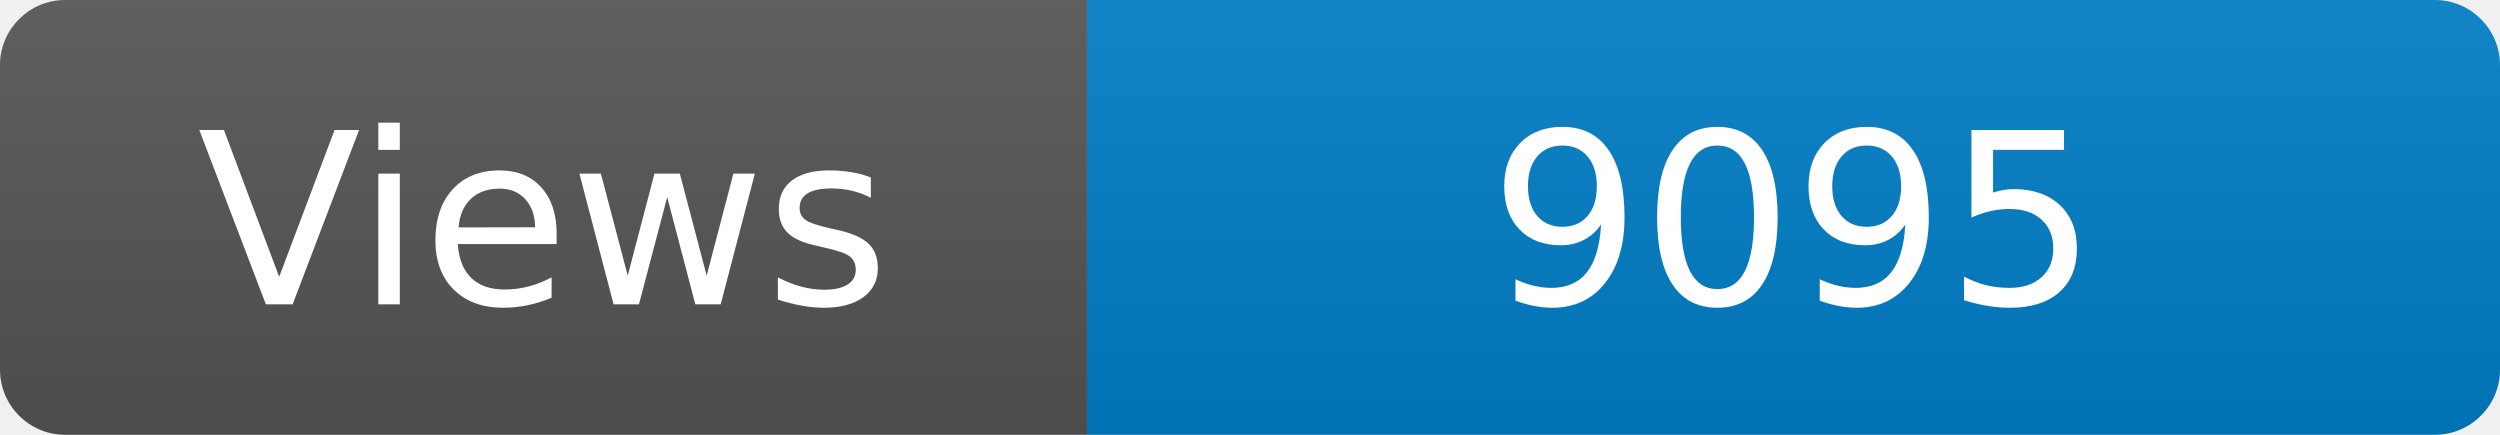
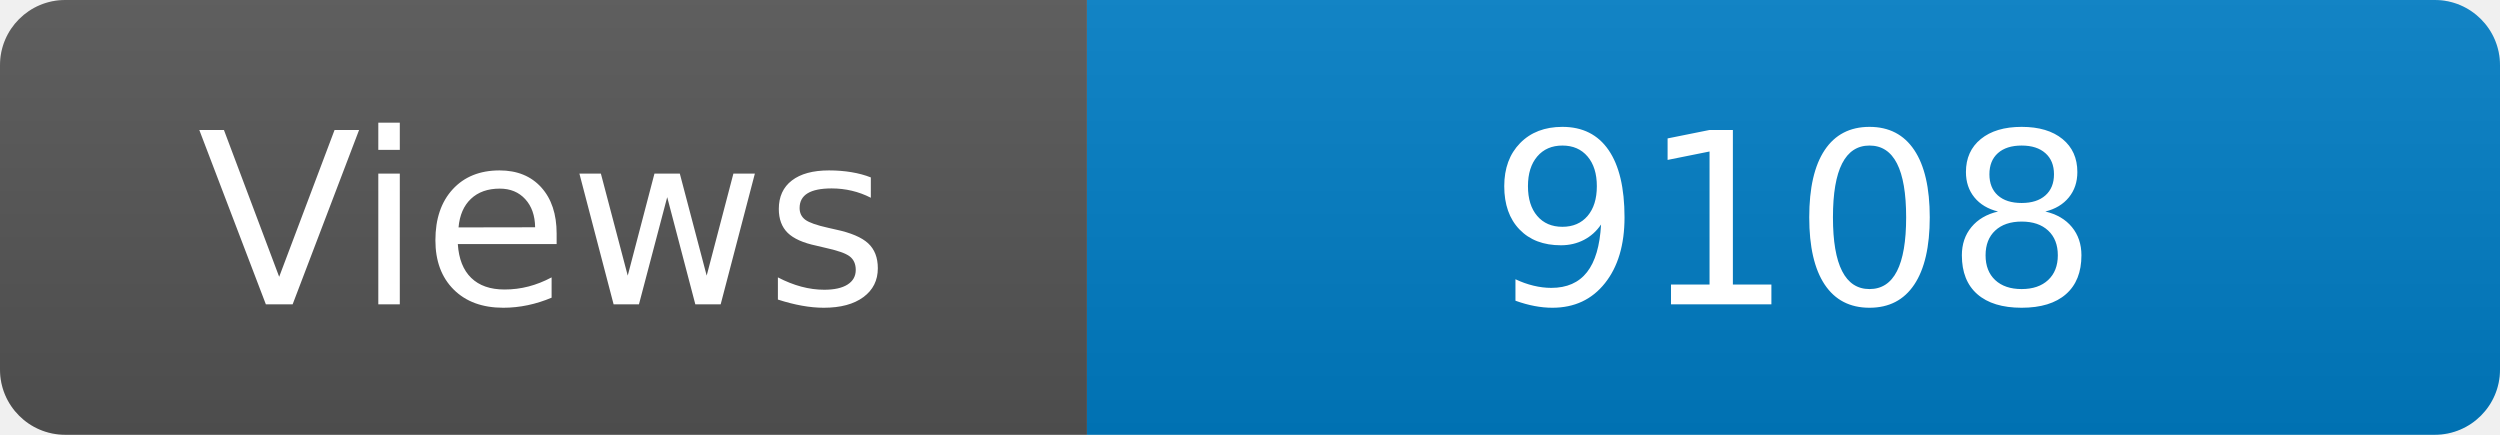
<svg xmlns="http://www.w3.org/2000/svg" width="115" height="20" role="img" aria-label="Maintained?: yes">
  <linearGradient id="s" x2="0" y2="100%">
    <stop offset="0" stop-color="#bbb" stop-opacity=".1" />
    <stop offset="1" stop-opacity=".1" />
  </linearGradient>
  <clipPath id="r">
    <rect width="115" height="20" rx="3" fill="#fff" />
  </clipPath>
  <g clip-path="url(#r)">
    <rect width="50" height="20" fill="#555" />
    <rect x="50" width="160" height="20" fill="#007ec6" />
    <rect width="115" height="20" fill="url(#s)" />
  </g>
  <g fill="#fff" text-anchor="middle" font-family="Verdana,Geneva,DejaVu Sans,sans-serif" font-size="110">
    <text x="250" y="140" transform="scale(.1)" fill="#fff">Views</text>
-     <text x="825" y="140" transform="scale(.1)" fill="#fff">9095</text>
+     <text x="825" y="140" transform="scale(.1)" fill="#fff">9108</text>
  </g>
</svg>
